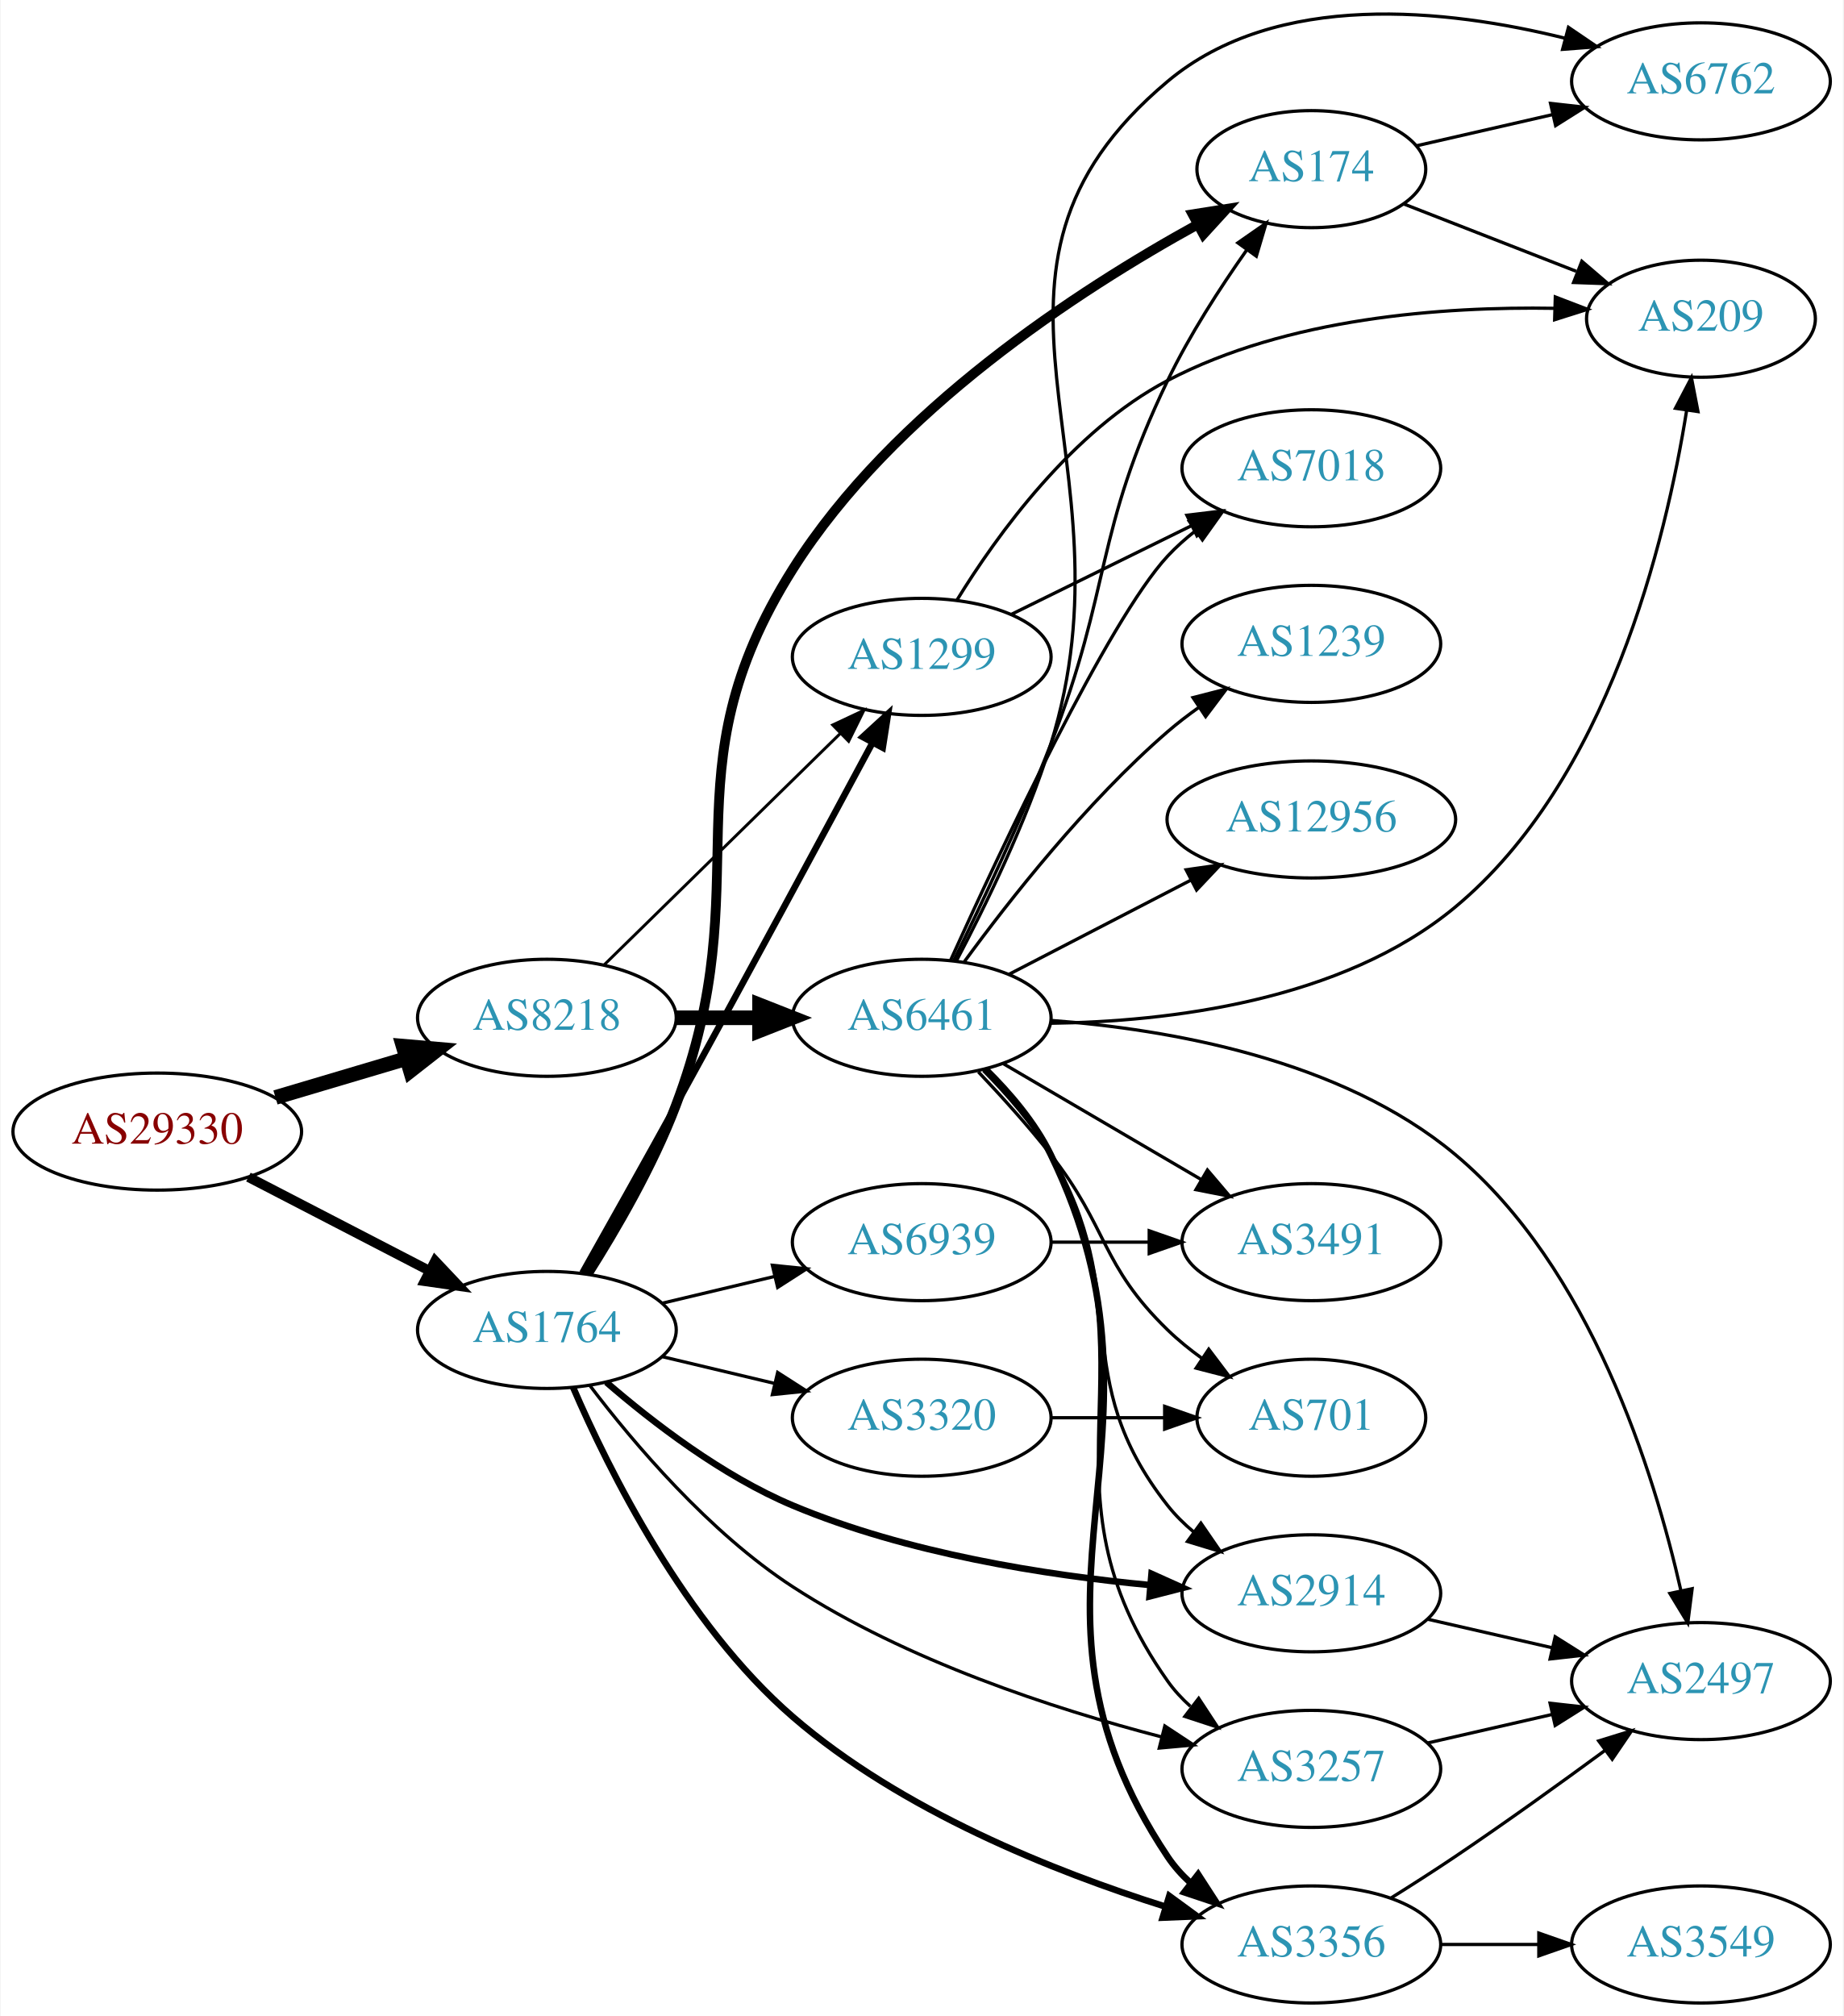
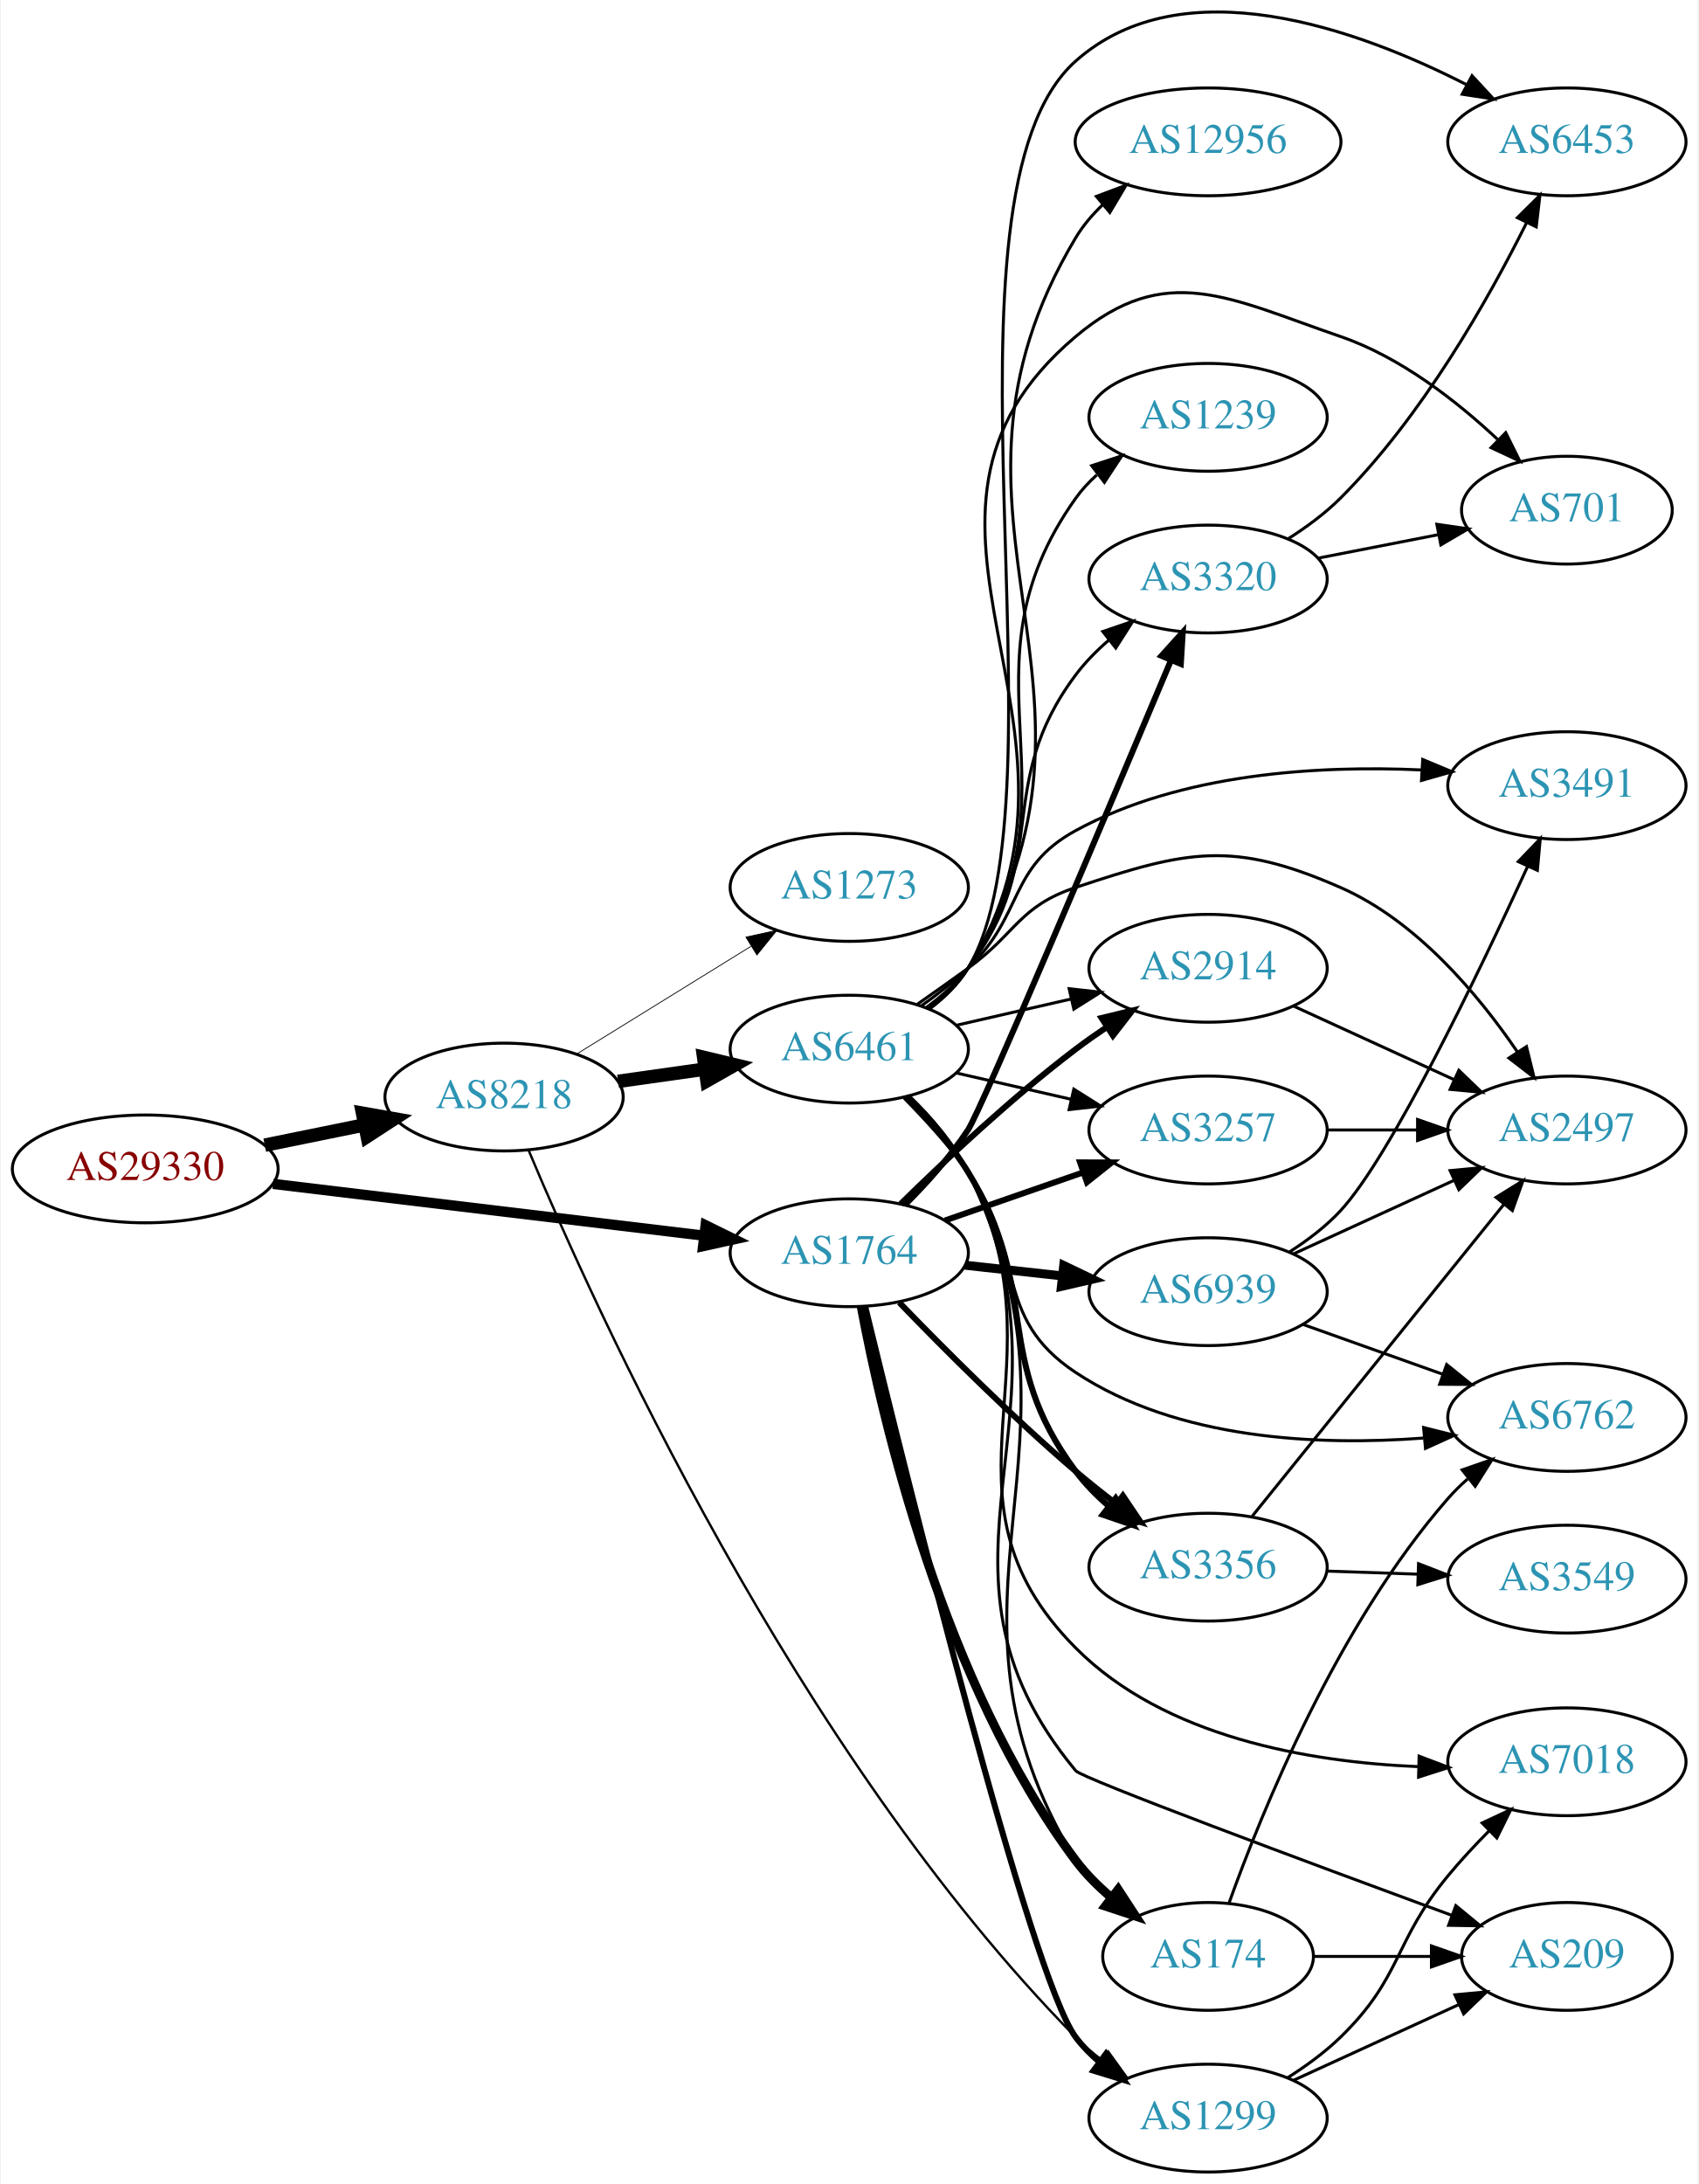
- <svg xmlns="http://www.w3.org/2000/svg" xmlns:xlink="http://www.w3.org/1999/xlink" width="567pt" height="620pt" viewBox="0.00 0.00 566.66 620.02">
-   <g id="graph0" class="graph" transform="scale(1 1) rotate(0) translate(4 616.021)">
-     <polygon fill="white" stroke="none" points="-4,4 -4,-616.021 562.663,-616.021 562.663,4 -4,4" />
+ <svg xmlns="http://www.w3.org/2000/svg" xmlns:xlink="http://www.w3.org/1999/xlink" width="567pt" height="729pt" viewBox="0.00 0.00 566.66 729.38">
+   <g id="graph0" class="graph" transform="scale(1 1) rotate(0) translate(4 725.375)">
+     <polygon fill="white" stroke="none" points="-4,4 -4,-725.375 562.663,-725.375 562.663,4 -4,4" />
    <g id="node1" class="node">
      <g id="a_node1">
        <a xlink:href="/asn/29330" xlink:title="AS29330 ~ NEXTLAYER-IN-A-BOX [AT]">
-           <ellipse fill="#ffffff" stroke="black" cx="44.196" cy="-268" rx="44.393" ry="18" />
-           <text text-anchor="middle" x="44.196" y="-264.3" font-family="Times,serif" font-size="14.00" fill="#880000">AS29330</text>
+           <ellipse fill="#ffffff" stroke="black" cx="44.196" cy="-335" rx="44.393" ry="18" />
+           <text text-anchor="middle" x="44.196" y="-331.3" font-family="Times,serif" font-size="14.00" fill="#880000">AS29330</text>
        </a>
      </g>
    </g>
    <g id="node2" class="node">
      <g id="a_node2">
        <a xlink:href="/asn/8218" xlink:title="AS8218 ~ legacy Neotelecoms [FR]">
-           <ellipse fill="#ffffff" stroke="black" cx="164.039" cy="-303" rx="39.794" ry="18" />
-           <text text-anchor="middle" x="164.039" y="-299.3" font-family="Times,serif" font-size="14.00" fill="#2c94b3">AS8218</text>
+           <ellipse fill="#ffffff" stroke="black" cx="164.039" cy="-359" rx="39.794" ry="18" />
+           <text text-anchor="middle" x="164.039" y="-355.3" font-family="Times,serif" font-size="14.00" fill="#2c94b3">AS8218</text>
        </a>
      </g>
    </g>
    <g id="edge1" class="edge">
-       <path fill="none" stroke="black" stroke-width="4.5" d="M80.553,-278.501C93.195,-282.256 107.569,-286.525 120.737,-290.436" />
-       <polygon fill="black" stroke="black" stroke-width="4.5" points="119.816,-294.27 130.523,-293.343 122.058,-286.721 119.816,-294.27" />
+       <path fill="none" stroke="black" stroke-width="4.5" d="M84.109,-342.925C94.785,-345.099 106.456,-347.476 117.47,-349.719" />
+       <polygon fill="black" stroke="black" stroke-width="4.5" points="116.768,-353.595 127.352,-351.732 118.339,-345.878 116.768,-353.595" />
    </g>
    <g id="node3" class="node">
      <g id="a_node3">
        <a xlink:href="/asn/1764" xlink:title="AS1764 ~ NEXTLAYER-AS [AT]">
-           <ellipse fill="#ffffff" stroke="black" cx="164.039" cy="-207" rx="39.794" ry="18" />
-           <text text-anchor="middle" x="164.039" y="-203.3" font-family="Times,serif" font-size="14.00" fill="#2c94b3">AS1764</text>
+           <ellipse fill="#ffffff" stroke="black" cx="279.332" cy="-307" rx="39.794" ry="18" />
+           <text text-anchor="middle" x="279.332" y="-303.3" font-family="Times,serif" font-size="14.00" fill="#2c94b3">AS1764</text>
        </a>
      </g>
    </g>
    <g id="edge2" class="edge">
-       <path fill="none" stroke="black" stroke-width="3" d="M72.231,-254.005C88.781,-245.439 110.133,-234.386 127.974,-225.151" />
-       <polygon fill="black" stroke="black" stroke-width="3" points="129.667,-228.215 136.939,-220.51 126.45,-221.999 129.667,-228.215" />
+       <path fill="none" stroke="black" stroke-width="3.429" d="M86.876,-329.994C127.289,-325.141 188.527,-317.786 230.812,-312.707" />
+       <polygon fill="black" stroke="black" stroke-width="3.429" points="231.351,-316.168 240.862,-311.5 230.516,-309.218 231.351,-316.168" />
    </g>
    <g id="node4" class="node">
      <g id="a_node4">
        <a xlink:href="/asn/6461" xlink:title="AS6461 ~ Zayo Bandwidth [US]">
-           <ellipse fill="#ffffff" stroke="black" cx="279.332" cy="-303" rx="39.794" ry="18" />
-           <text text-anchor="middle" x="279.332" y="-299.3" font-family="Times,serif" font-size="14.00" fill="#2c94b3">AS6461</text>
+           <ellipse fill="#ffffff" stroke="black" cx="279.332" cy="-375" rx="39.794" ry="18" />
+           <text text-anchor="middle" x="279.332" y="-371.3" font-family="Times,serif" font-size="14.00" fill="#2c94b3">AS6461</text>
        </a>
      </g>
    </g>
    <g id="edge3" class="edge">
-       <path fill="none" stroke="black" stroke-width="4.5" d="M203.711,-303C211.914,-303 220.678,-303 229.21,-303" />
-       <polygon fill="black" stroke="black" stroke-width="4.5" points="229.449,-306.938 239.449,-303 229.449,-299.063 229.449,-306.938" />
+       <path fill="none" stroke="black" stroke-width="4.5" d="M202.135,-364.239C211.427,-365.551 221.518,-366.976 231.225,-368.347" />
+       <polygon fill="black" stroke="black" stroke-width="4.5" points="230.7,-372.25 241.152,-369.749 231.801,-364.452 230.7,-372.25" />
    </g>
    <g id="node5" class="node">
      <g id="a_node5">
        <a xlink:href="/asn/1299" xlink:title="AS1299 ~ Telia Carrier [EU]">
-           <ellipse fill="#ffffff" stroke="black" cx="279.332" cy="-414" rx="39.794" ry="18" />
-           <text text-anchor="middle" x="279.332" y="-410.3" font-family="Times,serif" font-size="14.00" fill="#2c94b3">AS1299</text>
+           <ellipse fill="#ffffff" stroke="black" cx="399.174" cy="-18" rx="39.794" ry="18" />
+           <text text-anchor="middle" x="399.174" y="-14.3" font-family="Times,serif" font-size="14.00" fill="#2c94b3">AS1299</text>
        </a>
      </g>
    </g>
    <g id="edge4" class="edge">
-       <path fill="none" stroke="black" stroke-width="0.9" d="M181.755,-319.378C200.916,-338.151 232.478,-369.075 254.279,-390.434" />
-       <polygon fill="black" stroke="black" stroke-width="0.9" points="251.954,-393.056 261.546,-397.554 256.853,-388.056 251.954,-393.056" />
-     </g>
-     <g id="edge21" class="edge">
-       <path fill="none" stroke="black" stroke-width="2" d="M174.958,-224.544C182.808,-238.466 194.018,-258.439 203.685,-276 224.953,-314.636 249.178,-359.601 264.112,-387.435" />
-       <polygon fill="black" stroke="black" stroke-width="2" points="261.177,-389.368 268.987,-396.528 267.346,-386.061 261.177,-389.368" />
+       <path fill="none" stroke="black" stroke-width="0.794" d="M172.289,-341.094C193.738,-289.826 261.289,-140.069 354.978,-45 357.616,-42.323 360.569,-39.791 363.659,-37.429" />
+       <polygon fill="black" stroke="black" stroke-width="0.794" points="365.833,-40.18 372.038,-31.592 361.832,-34.436 365.833,-40.18" />
    </g>
    <g id="node6" class="node">
      <g id="a_node6">
-         <a xlink:href="/asn/174" xlink:title="AS174 ~ Cogent Communications [US]">
-           <ellipse fill="#ffffff" stroke="black" cx="399.174" cy="-564" rx="35.194" ry="18" />
-           <text text-anchor="middle" x="399.174" y="-560.3" font-family="Times,serif" font-size="14.00" fill="#2c94b3">AS174</text>
-         </a>
-       </g>
-     </g>
-     <g id="edge20" class="edge">
-       <path fill="none" stroke="black" stroke-width="3" d="M176.551,-224.169C185.161,-237.722 196.622,-257.386 203.685,-276 230.315,-346.176 199.636,-377.519 239.685,-441 270.437,-489.745 327.654,-526.866 364.273,-547.023" />
-       <polygon fill="black" stroke="black" stroke-width="3" points="362.646,-550.122 373.111,-551.779 365.964,-543.958 362.646,-550.122" />
-     </g>
-     <g id="node7" class="node">
-       <g id="a_node7">
-         <a xlink:href="/asn/2914" xlink:title="AS2914 ~ NTT America, Inc. [US]">
-           <ellipse fill="#ffffff" stroke="black" cx="399.174" cy="-126" rx="39.794" ry="18" />
-           <text text-anchor="middle" x="399.174" y="-122.3" font-family="Times,serif" font-size="14.00" fill="#2c94b3">AS2914</text>
-         </a>
-       </g>
-     </g>
-     <g id="edge19" class="edge">
-       <path fill="none" stroke="black" stroke-width="2" d="M182.322,-190.918C196.611,-178.556 218.006,-162.102 239.685,-153 274.751,-138.278 317.387,-131.578 349.601,-128.532" />
-       <polygon fill="black" stroke="black" stroke-width="2" points="350.008,-132.01 359.671,-127.666 349.408,-125.036 350.008,-132.01" />
+         <a xlink:href="/asn/1273" xlink:title="AS1273 ~ Vodafone Group PLC [EU]">
+           <ellipse fill="#ffffff" stroke="black" cx="279.332" cy="-429" rx="39.794" ry="18" />
+           <text text-anchor="middle" x="279.332" y="-425.3" font-family="Times,serif" font-size="14.00" fill="#2c94b3">AS1273</text>
+         </a>
+       </g>
+     </g>
+     <g id="edge5" class="edge">
+       <path fill="none" stroke="black" stroke-width="0.265" d="M188.239,-373.334C205.04,-383.715 227.957,-397.875 246.473,-409.315" />
+       <polygon fill="black" stroke="black" stroke-width="0.265" points="244.816,-412.406 255.163,-414.685 248.495,-406.451 244.816,-412.406" />
+     </g>
+     <g id="edge26" class="edge">
+       <path fill="none" stroke="black" stroke-width="2" d="M284.661,-289.011C298.217,-233.138 339.84,-65.128 354.978,-45 357.237,-41.996 359.937,-39.246 362.868,-36.747" />
+       <polygon fill="black" stroke="black" stroke-width="2" points="365.063,-39.477 371.027,-30.72 360.904,-33.847 365.063,-39.477" />
    </g>
    <g id="node8" class="node">
      <g id="a_node8">
        <a xlink:href="/asn/3356" xlink:title="AS3356 ~ Level 3 Parent, LLC [US]">
-           <ellipse fill="#ffffff" stroke="black" cx="399.174" cy="-18" rx="39.794" ry="18" />
-           <text text-anchor="middle" x="399.174" y="-14.3" font-family="Times,serif" font-size="14.00" fill="#2c94b3">AS3356</text>
+           <ellipse fill="#ffffff" stroke="black" cx="399.174" cy="-202" rx="39.794" ry="18" />
+           <text text-anchor="middle" x="399.174" y="-198.3" font-family="Times,serif" font-size="14.00" fill="#2c94b3">AS3356</text>
+         </a>
+       </g>
+     </g>
+     <g id="edge27" class="edge">
+       <path fill="none" stroke="black" stroke-width="2" d="M296.036,-290.389C310.742,-275.143 333.597,-252.227 354.978,-234 359.24,-230.367 363.876,-226.68 368.478,-223.162" />
+       <polygon fill="black" stroke="black" stroke-width="2" points="370.722,-225.855 376.636,-217.064 366.531,-220.248 370.722,-225.855" />
+     </g>
+     <g id="node10" class="node">
+       <g id="a_node10">
+         <a xlink:href="/asn/3257" xlink:title="AS3257 ~ GTT [DE]">
+           <ellipse fill="#ffffff" stroke="black" cx="399.174" cy="-348" rx="39.794" ry="18" />
+           <text text-anchor="middle" x="399.174" y="-344.3" font-family="Times,serif" font-size="14.00" fill="#2c94b3">AS3257</text>
+         </a>
+       </g>
+     </g>
+     <g id="edge25" class="edge">
+       <path fill="none" stroke="black" stroke-width="2" d="M311.293,-317.772C325.39,-322.677 342.266,-328.548 357.38,-333.807" />
+       <polygon fill="black" stroke="black" stroke-width="2" points="356.415,-337.177 367.01,-337.157 358.715,-330.566 356.415,-337.177" />
+     </g>
+     <g id="node13" class="node">
+       <g id="a_node13">
+         <a xlink:href="/asn/2914" xlink:title="AS2914 ~ NTT America, Inc. [US]">
+           <ellipse fill="#ffffff" stroke="black" cx="399.174" cy="-402" rx="39.794" ry="18" />
+           <text text-anchor="middle" x="399.174" y="-398.3" font-family="Times,serif" font-size="14.00" fill="#2c94b3">AS2914</text>
+         </a>
+       </g>
+     </g>
+     <g id="edge28" class="edge">
+       <path fill="none" stroke="black" stroke-width="2" d="M296.48,-323.296C311.116,-337.671 333.605,-358.795 354.978,-375 358.308,-377.525 361.88,-380.037 365.492,-382.456" />
+       <polygon fill="black" stroke="black" stroke-width="2" points="363.597,-385.399 373.895,-387.892 367.399,-379.522 363.597,-385.399" />
+     </g>
+     <g id="node14" class="node">
+       <g id="a_node14">
+         <a xlink:href="/asn/174" xlink:title="AS174 ~ Cogent Communications [US]">
+           <ellipse fill="#ffffff" stroke="black" cx="399.174" cy="-72" rx="35.194" ry="18" />
+           <text text-anchor="middle" x="399.174" y="-68.3" font-family="Times,serif" font-size="14.00" fill="#2c94b3">AS174</text>
+         </a>
+       </g>
+     </g>
+     <g id="edge22" class="edge">
+       <path fill="none" stroke="black" stroke-width="3" d="M283.333,-289.058C290.335,-251.505 310.636,-163.211 354.978,-104 358.335,-99.518 362.491,-95.379 366.887,-91.668" />
+       <polygon fill="black" stroke="black" stroke-width="3" points="369.15,-94.344 374.939,-85.471 364.88,-88.797 369.15,-94.344" />
+     </g>
+     <g id="node18" class="node">
+       <g id="a_node18">
+         <a xlink:href="/asn/3320" xlink:title="AS3320 ~ DTAG [DE]">
+           <ellipse fill="#ffffff" stroke="black" cx="399.174" cy="-532" rx="39.794" ry="18" />
+           <text text-anchor="middle" x="399.174" y="-528.3" font-family="Times,serif" font-size="14.00" fill="#2c94b3">AS3320</text>
+         </a>
+       </g>
+     </g>
+     <g id="edge24" class="edge">
+       <path fill="none" stroke="black" stroke-width="2" d="M297.94,-323.02C305.105,-330.172 313.071,-339.006 318.978,-348 323.566,-354.986 365.929,-455.254 386.742,-504.755" />
+       <polygon fill="black" stroke="black" stroke-width="2" points="383.617,-506.353 390.717,-514.216 390.07,-503.641 383.617,-506.353" />
+     </g>
+     <g id="node22" class="node">
+       <g id="a_node22">
+         <a xlink:href="/asn/6939" xlink:title="AS6939 ~ Hurricane Electric LLC [US]">
+           <ellipse fill="#ffffff" stroke="black" cx="399.174" cy="-294" rx="39.794" ry="18" />
+           <text text-anchor="middle" x="399.174" y="-290.3" font-family="Times,serif" font-size="14.00" fill="#2c94b3">AS6939</text>
        </a>
      </g>
    </g>
    <g id="edge23" class="edge">
-       <path fill="none" stroke="black" stroke-width="2" d="M172.092,-189.357C183.07,-163.885 206.487,-116.722 239.685,-88 273.019,-59.161 320.12,-40.402 354.306,-29.632" />
-       <polygon fill="black" stroke="black" stroke-width="2" points="355.479,-32.934 364.027,-26.674 353.441,-26.237 355.479,-32.934" />
-     </g>
-     <g id="node16" class="node">
-       <g id="a_node16">
-         <a xlink:href="/asn/3257" xlink:title="AS3257 ~ GTT [DE]">
-           <ellipse fill="#ffffff" stroke="black" cx="399.174" cy="-72" rx="39.794" ry="18" />
-           <text text-anchor="middle" x="399.174" y="-68.3" font-family="Times,serif" font-size="14.00" fill="#2c94b3">AS3257</text>
-         </a>
-       </g>
-     </g>
-     <g id="edge22" class="edge">
-       <path fill="none" stroke="black" d="M177.227,-189.937C190.69,-172.212 213.902,-144.77 239.685,-128 274.602,-105.288 319.852,-90.494 353.058,-81.849" />
-       <polygon fill="black" stroke="black" points="354.107,-85.194 362.952,-79.361 352.4,-78.405 354.107,-85.194" />
-     </g>
-     <g id="node19" class="node">
-       <g id="a_node19">
-         <a xlink:href="/asn/6939" xlink:title="AS6939 ~ Hurricane Electric LLC [US]">
-           <ellipse fill="#ffffff" stroke="black" cx="279.332" cy="-234" rx="39.794" ry="18" />
-           <text text-anchor="middle" x="279.332" y="-230.3" font-family="Times,serif" font-size="14.00" fill="#2c94b3">AS6939</text>
-         </a>
-       </g>
-     </g>
-     <g id="edge24" class="edge">
-       <path fill="none" stroke="black" d="M199.646,-215.248C210.517,-217.838 222.671,-220.735 234.114,-223.462" />
-       <polygon fill="black" stroke="black" points="233.397,-226.889 243.936,-225.803 235.02,-220.08 233.397,-226.889" />
-     </g>
-     <g id="node20" class="node">
-       <g id="a_node20">
-         <a xlink:href="/asn/3320" xlink:title="AS3320 ~ DTAG [DE]">
-           <ellipse fill="#ffffff" stroke="black" cx="279.332" cy="-180" rx="39.794" ry="18" />
-           <text text-anchor="middle" x="279.332" y="-176.3" font-family="Times,serif" font-size="14.00" fill="#2c94b3">AS3320</text>
-         </a>
-       </g>
-     </g>
-     <g id="edge25" class="edge">
-       <path fill="none" stroke="black" d="M199.646,-198.752C210.517,-196.162 222.671,-193.265 234.114,-190.538" />
-       <polygon fill="black" stroke="black" points="235.02,-193.92 243.936,-188.197 233.397,-187.111 235.02,-193.92" />
-     </g>
-     <g id="edge5" class="edge">
-       <path fill="none" stroke="black" d="M289.258,-320.755C297.532,-337.575 309.897,-363.662 318.978,-387 337.939,-435.727 332.293,-451.891 354.978,-499 361.677,-512.911 370.971,-527.317 379.222,-539.02" />
-       <polygon fill="black" stroke="black" points="376.576,-541.334 385.269,-547.391 382.25,-537.235 376.576,-541.334" />
+       <path fill="none" stroke="black" stroke-width="3" d="M317.942,-302.851C328.253,-301.713 339.57,-300.465 350.37,-299.274" />
+       <polygon fill="black" stroke="black" stroke-width="3" points="350.961,-302.73 360.517,-298.154 350.194,-295.772 350.961,-302.73" />
+     </g>
+     <g id="node7" class="node">
+       <g id="a_node7">
+         <a xlink:href="/asn/209" xlink:title="AS209 ~ CenturyLink Communications, LLC [US]">
+           <ellipse fill="#ffffff" stroke="black" cx="519.017" cy="-72" rx="35.194" ry="18" />
+           <text text-anchor="middle" x="519.017" y="-68.3" font-family="Times,serif" font-size="14.00" fill="#2c94b3">AS209</text>
+         </a>
+       </g>
    </g>
    <g id="edge6" class="edge">
-       <path fill="none" stroke="black" d="M298.302,-286.761C305.528,-279.464 313.442,-270.389 318.978,-261 344.678,-217.417 323.679,-192.754 354.978,-153 357.303,-150.047 360.047,-147.33 363.006,-144.853" />
-       <polygon fill="black" stroke="black" points="365.199,-147.585 371.203,-138.855 361.065,-141.936 365.199,-147.585" />
+       <path fill="none" stroke="black" d="M299.378,-359.193C306.601,-352.204 314.222,-343.433 318.978,-334 359.638,-253.352 297.296,-203.499 354.978,-134 357.1,-131.444 432.95,-103.249 480.433,-85.773" />
+       <polygon fill="black" stroke="black" points="481.921,-88.956 490.099,-82.22 479.505,-82.386 481.921,-88.956" />
    </g>
    <g id="edge7" class="edge">
-       <path fill="none" stroke="black" stroke-width="2" d="M299.035,-287.155C306.385,-279.925 314.193,-270.793 318.978,-261 361.704,-173.556 300.94,-125.944 354.978,-45 356.893,-42.131 359.227,-39.51 361.808,-37.128" />
-       <polygon fill="black" stroke="black" stroke-width="2" points="364.359,-39.579 370.12,-30.687 360.071,-34.046 364.359,-39.579" />
+       <path fill="none" stroke="black" stroke-width="2" d="M298.21,-359.151C305.42,-352.028 313.348,-343.169 318.978,-334 343.697,-293.747 326.792,-271.906 354.978,-234 358.1,-229.801 361.926,-225.907 365.999,-222.385" />
+       <polygon fill="black" stroke="black" stroke-width="2" points="368.311,-225.019 374.013,-216.089 363.987,-219.514 368.311,-225.019" />
    </g>
    <g id="node9" class="node">
      <g id="a_node9">
-         <a xlink:href="/asn/6762" xlink:title="AS6762 ~ TELECOM ITALIA SPARKLE S.p.A. [IT]">
-           <ellipse fill="#ffffff" stroke="black" cx="519.017" cy="-591" rx="39.794" ry="18" />
-           <text text-anchor="middle" x="519.017" y="-587.3" font-family="Times,serif" font-size="14.00" fill="#2c94b3">AS6762</text>
+         <a xlink:href="/asn/3491" xlink:title="AS3491 ~ PCCW Global, Inc. [US]">
+           <ellipse fill="#ffffff" stroke="black" cx="519.017" cy="-463" rx="39.794" ry="18" />
+           <text text-anchor="middle" x="519.017" y="-459.3" font-family="Times,serif" font-size="14.00" fill="#2c94b3">AS3491</text>
        </a>
      </g>
    </g>
    <g id="edge8" class="edge">
-       <path fill="none" stroke="black" d="M289.996,-320.497C298.791,-337.134 311.507,-363.098 318.978,-387 346.444,-474.875 284.446,-531.825 354.978,-591 388.475,-619.104 440.912,-613.29 477.234,-604.26" />
-       <polygon fill="black" stroke="black" points="478.26,-607.609 487.023,-601.653 476.459,-600.844 478.26,-607.609" />
-     </g>
-     <g id="node10" class="node">
-       <g id="a_node10">
-         <a xlink:href="/asn/1239" xlink:title="AS1239 ~ Sprint [US]">
-           <ellipse fill="#ffffff" stroke="black" cx="399.174" cy="-418" rx="39.794" ry="18" />
-           <text text-anchor="middle" x="399.174" y="-414.3" font-family="Times,serif" font-size="14.00" fill="#2c94b3">AS1239</text>
-         </a>
-       </g>
+       <path fill="none" stroke="black" d="M303.274,-389.353C308.668,-393.172 314.224,-397.497 318.978,-402 337.826,-419.853 332.186,-435.571 354.978,-448 390.259,-467.239 436.295,-469.804 470.448,-468.243" />
+       <polygon fill="black" stroke="black" points="470.864,-471.724 480.64,-467.64 470.451,-464.737 470.864,-471.724" />
    </g>
    <g id="edge9" class="edge">
-       <path fill="none" stroke="black" d="M292.444,-320.257C306.192,-339.071 329.974,-369.378 354.978,-391 357.978,-393.594 361.252,-396.108 364.613,-398.49" />
-       <polygon fill="black" stroke="black" points="362.776,-401.472 373.037,-404.11 366.661,-395.649 362.776,-401.472" />
+       <path fill="none" stroke="black" d="M315.051,-367.045C327.051,-364.296 340.672,-361.175 353.364,-358.267" />
+       <polygon fill="black" stroke="black" points="354.33,-361.636 363.296,-355.991 352.767,-354.813 354.33,-361.636" />
    </g>
    <g id="node11" class="node">
      <g id="a_node11">
        <a xlink:href="/asn/7018" xlink:title="AS7018 ~ AT&amp;T Services, Inc. [US]">
-           <ellipse fill="#ffffff" stroke="black" cx="399.174" cy="-472" rx="39.794" ry="18" />
-           <text text-anchor="middle" x="399.174" y="-468.3" font-family="Times,serif" font-size="14.00" fill="#2c94b3">AS7018</text>
+           <ellipse fill="#ffffff" stroke="black" cx="519.017" cy="-137" rx="39.794" ry="18" />
+           <text text-anchor="middle" x="519.017" y="-133.3" font-family="Times,serif" font-size="14.00" fill="#2c94b3">AS7018</text>
        </a>
      </g>
    </g>
    <g id="edge10" class="edge">
-       <path fill="none" stroke="black" d="M288.229,-320.727C303.381,-354.228 336.649,-425.248 354.978,-445 357.535,-447.755 360.433,-450.34 363.489,-452.734" />
-       <polygon fill="black" stroke="black" points="361.633,-455.708 371.821,-458.616 365.67,-449.989 361.633,-455.708" />
+       <path fill="none" stroke="black" d="M299.169,-359.084C306.359,-352.079 314.013,-343.325 318.978,-334 353.03,-270.045 303.907,-226.395 354.978,-175 384.625,-145.165 432.853,-136.918 469.181,-135.386" />
+       <polygon fill="black" stroke="black" points="469.657,-138.875 479.562,-135.114 469.474,-131.877 469.657,-138.875" />
    </g>
    <g id="node12" class="node">
      <g id="a_node12">
-         <a xlink:href="/asn/701" xlink:title="AS701 ~ UUNET [US]">
-           <ellipse fill="#ffffff" stroke="black" cx="399.174" cy="-180" rx="35.194" ry="18" />
-           <text text-anchor="middle" x="399.174" y="-176.3" font-family="Times,serif" font-size="14.00" fill="#2c94b3">AS701</text>
+         <a xlink:href="/asn/6762" xlink:title="AS6762 ~ TELECOM ITALIA SPARKLE S.p.A. [IT]">
+           <ellipse fill="#ffffff" stroke="black" cx="519.017" cy="-252" rx="39.794" ry="18" />
+           <text text-anchor="middle" x="519.017" y="-248.3" font-family="Times,serif" font-size="14.00" fill="#2c94b3">AS6762</text>
        </a>
      </g>
    </g>
    <g id="edge11" class="edge">
-       <path fill="none" stroke="black" d="M296.751,-286.367C303.868,-278.857 312.122,-269.727 318.978,-261 336.798,-238.318 334.285,-227.094 354.978,-207 358.206,-203.866 361.857,-200.911 365.635,-198.188" />
-       <polygon fill="black" stroke="black" points="367.614,-201.075 373.995,-192.617 363.732,-195.25 367.614,-201.075" />
-     </g>
-     <g id="node13" class="node">
-       <g id="a_node13">
-         <a xlink:href="/asn/2497" xlink:title="AS2497 ~ Internet Initiative Japan Inc. [JP]">
-           <ellipse fill="#ffffff" stroke="black" cx="519.017" cy="-99" rx="39.794" ry="18" />
-           <text text-anchor="middle" x="519.017" y="-95.3" font-family="Times,serif" font-size="14.00" fill="#2c94b3">AS2497</text>
-         </a>
-       </g>
+       <path fill="none" stroke="black" d="M297.566,-358.722C304.667,-351.527 312.687,-342.729 318.978,-334 338.742,-306.575 326.79,-285.659 354.978,-267 389.024,-244.463 436.193,-242.494 471.04,-245.108" />
+       <polygon fill="black" stroke="black" points="471.156,-248.632 481.431,-246.048 471.787,-241.661 471.156,-248.632" />
    </g>
    <g id="edge12" class="edge">
-       <path fill="none" stroke="black" d="M319.16,-302.183C355.141,-299.483 408.253,-290.314 443.37,-261 485.022,-226.232 504.625,-163.174 512.85,-126.834" />
-       <polygon fill="black" stroke="black" points="516.305,-127.416 514.964,-116.906 509.458,-125.958 516.305,-127.416" />
-     </g>
-     <g id="node14" class="node">
-       <g id="a_node14">
-         <a xlink:href="/asn/12956" xlink:title="AS12956 ~ TELXIUS [ES]">
-           <ellipse fill="#ffffff" stroke="black" cx="399.174" cy="-364" rx="44.393" ry="18" />
-           <text text-anchor="middle" x="399.174" y="-360.3" font-family="Times,serif" font-size="14.00" fill="#2c94b3">AS12956</text>
-         </a>
-       </g>
+       <path fill="none" stroke="black" d="M315.051,-382.955C327.051,-385.704 340.672,-388.825 353.364,-391.733" />
+       <polygon fill="black" stroke="black" points="352.767,-395.187 363.296,-394.009 354.33,-388.364 352.767,-395.187" />
    </g>
    <g id="edge13" class="edge">
-       <path fill="none" stroke="black" d="M306.193,-316.387C322.578,-324.868 344.007,-335.961 362.058,-345.305" />
-       <polygon fill="black" stroke="black" points="360.656,-348.52 371.146,-350.009 363.874,-342.304 360.656,-348.52" />
+       <path fill="none" stroke="black" d="M299.486,-359.247C306.726,-352.266 314.33,-343.487 318.978,-334 364.5,-241.085 301.407,-192.518 354.978,-104 357.877,-99.209 361.791,-94.906 366.083,-91.126" />
+       <polygon fill="black" stroke="black" points="368.345,-93.8 374.082,-84.892 364.043,-88.278 368.345,-93.8" />
    </g>
    <g id="node15" class="node">
      <g id="a_node15">
-         <a xlink:href="/asn/3491" xlink:title="AS3491 ~ PCCW Global, Inc. [US]">
-           <ellipse fill="#ffffff" stroke="black" cx="399.174" cy="-234" rx="39.794" ry="18" />
-           <text text-anchor="middle" x="399.174" y="-230.3" font-family="Times,serif" font-size="14.00" fill="#2c94b3">AS3491</text>
+         <a xlink:href="/asn/2497" xlink:title="AS2497 ~ Internet Initiative Japan Inc. [JP]">
+           <ellipse fill="#ffffff" stroke="black" cx="519.017" cy="-348" rx="39.794" ry="18" />
+           <text text-anchor="middle" x="519.017" y="-344.3" font-family="Times,serif" font-size="14.00" fill="#2c94b3">AS2497</text>
        </a>
      </g>
    </g>
    <g id="edge14" class="edge">
-       <path fill="none" stroke="black" d="M304.463,-288.87C322.019,-278.591 345.993,-264.553 365.298,-253.25" />
-       <polygon fill="black" stroke="black" points="367.214,-256.184 374.075,-248.111 363.677,-250.143 367.214,-256.184" />
+       <path fill="none" stroke="black" d="M302.089,-390.009C307.623,-393.879 313.542,-398.064 318.978,-402 335.178,-413.729 336.004,-422.675 354.978,-429 392.247,-441.423 407.389,-444.771 443.37,-429 468.772,-417.866 489.35,-393.35 502.417,-374.188" />
+       <polygon fill="black" stroke="black" points="505.514,-375.848 508.05,-365.562 499.652,-372.021 505.514,-375.848" />
+     </g>
+     <g id="node16" class="node">
+       <g id="a_node16">
+         <a xlink:href="/asn/12956" xlink:title="AS12956 ~ TELXIUS [ES]">
+           <ellipse fill="#ffffff" stroke="black" cx="399.174" cy="-678" rx="44.393" ry="18" />
+           <text text-anchor="middle" x="399.174" y="-674.3" font-family="Times,serif" font-size="14.00" fill="#2c94b3">AS12956</text>
+         </a>
+       </g>
    </g>
    <g id="edge15" class="edge">
-       <path fill="none" stroke="black" d="M298.781,-287.027C306.088,-279.775 313.933,-270.662 318.978,-261 353.119,-195.621 312.399,-159.225 354.978,-99 356.969,-96.184 359.356,-93.599 361.972,-91.24" />
-       <polygon fill="black" stroke="black" points="364.525,-93.694 370.34,-84.838 360.271,-88.135 364.525,-93.694" />
+       <path fill="none" stroke="black" d="M305.931,-388.427C310.972,-392.18 315.707,-396.709 318.978,-402 376.623,-495.238 298.634,-551.971 354.978,-646 357.363,-649.98 360.451,-653.622 363.879,-656.905" />
+       <polygon fill="black" stroke="black" points="361.868,-659.787 371.785,-663.516 366.359,-654.416 361.868,-659.787" />
    </g>
    <g id="node17" class="node">
      <g id="a_node17">
-         <a xlink:href="/asn/209" xlink:title="AS209 ~ CenturyLink Communications, LLC [US]">
-           <ellipse fill="#ffffff" stroke="black" cx="519.017" cy="-518" rx="35.194" ry="18" />
-           <text text-anchor="middle" x="519.017" y="-514.3" font-family="Times,serif" font-size="14.00" fill="#2c94b3">AS209</text>
+         <a xlink:href="/asn/6453" xlink:title="AS6453 ~ TATA COMMUNICATIONS (AMERICA) INC [US]">
+           <ellipse fill="#ffffff" stroke="black" cx="519.017" cy="-678" rx="39.794" ry="18" />
+           <text text-anchor="middle" x="519.017" y="-674.3" font-family="Times,serif" font-size="14.00" fill="#2c94b3">AS6453</text>
        </a>
      </g>
    </g>
    <g id="edge16" class="edge">
-       <path fill="none" stroke="black" d="M318.947,-301.316C355.029,-301.792 408.435,-308.013 443.37,-337 490.436,-376.052 508.216,-449.617 514.627,-489.892" />
-       <polygon fill="black" stroke="black" points="511.173,-490.457 516.087,-499.843 518.099,-489.441 511.173,-490.457" />
-     </g>
-     <g id="edge28" class="edge">
-       <path fill="none" stroke="black" d="M306.778,-427.016C323.189,-435.094 344.489,-445.577 362.397,-454.391" />
-       <polygon fill="black" stroke="black" points="360.891,-457.551 371.409,-458.826 363.982,-451.27 360.891,-457.551" />
-     </g>
-     <g id="edge27" class="edge">
-       <path fill="none" stroke="black" d="M290.151,-431.436C302.469,-451.477 325.585,-483.582 354.978,-499 391.799,-518.314 439.609,-521.784 473.921,-521.197" />
-       <polygon fill="black" stroke="black" points="474.217,-524.69 484.109,-520.897 474.011,-517.693 474.217,-524.69" />
+       <path fill="none" stroke="black" d="M306.042,-388.359C311.077,-392.116 315.782,-396.664 318.978,-402 353.818,-460.172 304.282,-659.97 354.978,-705 390.718,-736.745 448.996,-715.732 485.337,-697.188" />
+       <polygon fill="black" stroke="black" points="487.328,-700.094 494.522,-692.315 484.048,-693.91 487.328,-700.094" />
+     </g>
+     <g id="edge17" class="edge">
+       <path fill="none" stroke="black" d="M305.151,-388.966C310.233,-392.691 315.181,-397.073 318.978,-402 347.3,-438.756 327.17,-462.855 354.978,-500 358.114,-504.189 361.948,-508.077 366.024,-511.597" />
+       <polygon fill="black" stroke="black" points="364.013,-514.468 374.04,-517.891 368.336,-508.962 364.013,-514.468" />
+     </g>
+     <g id="node19" class="node">
+       <g id="a_node19">
+         <a xlink:href="/asn/1239" xlink:title="AS1239 ~ Sprint [US]">
+           <ellipse fill="#ffffff" stroke="black" cx="399.174" cy="-586" rx="39.794" ry="18" />
+           <text text-anchor="middle" x="399.174" y="-582.3" font-family="Times,serif" font-size="14.00" fill="#2c94b3">AS1239</text>
+         </a>
+       </g>
+     </g>
+     <g id="edge18" class="edge">
+       <path fill="none" stroke="black" d="M305.625,-388.624C310.682,-392.367 315.501,-396.842 318.978,-402 358.997,-461.358 313.454,-500.685 354.978,-559 356.979,-561.81 359.372,-564.39 361.993,-566.745" />
+       <polygon fill="black" stroke="black" points="360.296,-569.854 370.368,-573.142 364.545,-564.291 360.296,-569.854" />
+     </g>
+     <g id="node20" class="node">
+       <g id="a_node20">
+         <a xlink:href="/asn/701" xlink:title="AS701 ~ UUNET [US]">
+           <ellipse fill="#ffffff" stroke="black" cx="519.017" cy="-555" rx="35.194" ry="18" />
+           <text text-anchor="middle" x="519.017" y="-551.3" font-family="Times,serif" font-size="14.00" fill="#2c94b3">AS701</text>
+         </a>
+       </g>
+     </g>
+     <g id="edge19" class="edge">
+       <path fill="none" stroke="black" d="M305.843,-388.482C310.889,-392.232 315.648,-396.746 318.978,-402 369.913,-482.349 282.272,-551.648 354.978,-613 385.002,-638.335 406.208,-625.74 443.37,-613 463.356,-606.148 482.117,-591.521 495.832,-578.67" />
+       <polygon fill="black" stroke="black" points="498.586,-580.873 503.295,-571.382 493.696,-575.865 498.586,-580.873" />
+     </g>
+     <g id="edge38" class="edge">
+       <path fill="none" stroke="black" d="M427.803,-30.661C444.219,-38.183 465.201,-47.798 482.798,-55.861" />
+       <polygon fill="black" stroke="black" points="481.626,-59.174 492.175,-60.158 484.542,-52.811 481.626,-59.174" />
+     </g>
+     <g id="edge39" class="edge">
+       <path fill="none" stroke="black" d="M425.703,-31.462C431.866,-35.362 438.168,-39.948 443.37,-45 464.064,-65.094 460.989,-76.771 479.37,-99 483.541,-104.044 488.299,-109.153 493.017,-113.919" />
+       <polygon fill="black" stroke="black" points="490.716,-116.565 500.307,-121.067 495.617,-111.567 490.716,-116.565" />
+     </g>
+     <g id="edge21" class="edge">
+       <path fill="none" stroke="black" d="M413.923,-219.034C434.678,-244.749 474.124,-293.619 498.048,-323.26" />
+       <polygon fill="black" stroke="black" points="495.351,-325.491 504.356,-331.075 500.798,-321.095 495.351,-325.491" />
+     </g>
+     <g id="node21" class="node">
+       <g id="a_node21">
+         <a xlink:href="/asn/3549" xlink:title="AS3549 ~ Level 3 Parent, LLC [US]">
+           <ellipse fill="#ffffff" stroke="black" cx="519.017" cy="-198" rx="39.794" ry="18" />
+           <text text-anchor="middle" x="519.017" y="-194.3" font-family="Times,serif" font-size="14.00" fill="#2c94b3">AS3549</text>
+         </a>
+       </g>
+     </g>
+     <g id="edge20" class="edge">
+       <path fill="none" stroke="black" d="M438.76,-200.69C448.527,-200.359 459.143,-199.998 469.337,-199.652" />
+       <polygon fill="black" stroke="black" points="469.468,-203.15 479.344,-199.313 469.231,-196.154 469.468,-203.15" />
+     </g>
+     <g id="edge36" class="edge">
+       <path fill="none" stroke="black" d="M439.087,-348C448.64,-348 458.99,-348 468.952,-348" />
+       <polygon fill="black" stroke="black" points="469.145,-351.5 479.145,-348 469.145,-344.5 469.145,-351.5" />
+     </g>
+     <g id="edge37" class="edge">
+       <path fill="none" stroke="black" d="M427.803,-389.339C443.76,-382.027 464.031,-372.739 481.313,-364.819" />
+       <polygon fill="black" stroke="black" points="482.928,-367.929 490.561,-360.581 480.012,-361.565 482.928,-367.929" />
    </g>
    <g id="edge30" class="edge">
-       <path fill="none" stroke="black" d="M431.444,-571.165C444.284,-574.106 459.388,-577.567 473.356,-580.767" />
-       <polygon fill="black" stroke="black" points="472.747,-584.219 483.276,-583.04 474.311,-577.395 472.747,-584.219" />
+       <path fill="none" stroke="black" d="M434.576,-72C446.798,-72 460.733,-72 473.668,-72" />
+       <polygon fill="black" stroke="black" points="473.776,-75.5 483.776,-72 473.776,-68.5 473.776,-75.5" />
+     </g>
+     <g id="edge29" class="edge">
+       <path fill="none" stroke="black" d="M406.127,-89.697C416.977,-120.014 442.321,-182.7 479.37,-225 481.342,-227.251 483.539,-229.41 485.856,-231.457" />
+       <polygon fill="black" stroke="black" points="484.039,-234.483 494.048,-237.958 488.39,-229 484.039,-234.483" />
+     </g>
+     <g id="edge34" class="edge">
+       <path fill="none" stroke="black" d="M425.801,-545.363C431.962,-549.265 438.238,-553.876 443.37,-559 470.611,-586.197 492.636,-625.093 505.523,-650.924" />
+       <polygon fill="black" stroke="black" points="502.482,-652.673 510.006,-660.132 508.776,-649.609 502.482,-652.673" />
+     </g>
+     <g id="edge35" class="edge">
+       <path fill="none" stroke="black" d="M435.851,-538.963C448.466,-541.425 462.773,-544.218 475.874,-546.775" />
+       <polygon fill="black" stroke="black" points="475.581,-550.284 486.066,-548.764 476.922,-543.413 475.581,-550.284" />
+     </g>
+     <g id="edge32" class="edge">
+       <path fill="none" stroke="black" d="M426.528,-307.384C432.535,-311.232 438.558,-315.814 443.37,-321 460.125,-339.054 489.36,-399.944 505.832,-435.861" />
+       <polygon fill="black" stroke="black" points="502.789,-437.623 510.119,-445.273 509.159,-434.722 502.789,-437.623" />
    </g>
    <g id="edge31" class="edge">
-       <path fill="none" stroke="black" d="M427.506,-553.331C443.307,-547.163 463.41,-539.316 480.656,-532.584" />
-       <polygon fill="black" stroke="black" points="482.382,-535.667 490.425,-528.77 479.837,-529.146 482.382,-535.667" />
-     </g>
-     <g id="edge26" class="edge">
-       <path fill="none" stroke="black" d="M434.893,-118.045C446.893,-115.296 460.514,-112.175 473.207,-109.267" />
-       <polygon fill="black" stroke="black" points="474.173,-112.636 483.138,-106.991 472.609,-105.813 474.173,-112.636" />
-     </g>
-     <g id="edge18" class="edge">
-       <path fill="none" stroke="black" d="M423.674,-32.288C430.116,-36.312 437.061,-40.753 443.37,-45 458.864,-55.429 475.753,-67.579 489.542,-77.71" />
-       <polygon fill="black" stroke="black" points="487.563,-80.599 497.686,-83.723 491.721,-74.968 487.563,-80.599" />
-     </g>
-     <g id="node18" class="node">
-       <g id="a_node18">
-         <a xlink:href="/asn/3549" xlink:title="AS3549 ~ Level 3 Parent, LLC [US]">
-           <ellipse fill="#ffffff" stroke="black" cx="519.017" cy="-18" rx="39.794" ry="18" />
-           <text text-anchor="middle" x="519.017" y="-14.3" font-family="Times,serif" font-size="14.00" fill="#2c94b3">AS3549</text>
-         </a>
-       </g>
-     </g>
-     <g id="edge17" class="edge">
-       <path fill="none" stroke="black" d="M439.087,-18C448.64,-18 458.99,-18 468.952,-18" />
-       <polygon fill="black" stroke="black" points="469.145,-21.5 479.145,-18 469.145,-14.5 469.145,-21.5" />
-     </g>
-     <g id="edge29" class="edge">
-       <path fill="none" stroke="black" d="M434.893,-79.955C446.893,-82.704 460.514,-85.825 473.207,-88.733" />
-       <polygon fill="black" stroke="black" points="472.609,-92.187 483.138,-91.009 474.173,-85.364 472.609,-92.187" />
-     </g>
-     <g id="edge32" class="edge">
-       <path fill="none" stroke="black" d="M319.244,-234C328.798,-234 339.147,-234 349.11,-234" />
-       <polygon fill="black" stroke="black" points="349.302,-237.5 359.302,-234 349.302,-230.5 349.302,-237.5" />
+       <path fill="none" stroke="black" d="M430.828,-283.075C445.038,-278.01 462.121,-271.922 477.386,-266.481" />
+       <polygon fill="black" stroke="black" points="478.862,-269.671 487.107,-263.017 476.512,-263.077 478.862,-269.671" />
    </g>
    <g id="edge33" class="edge">
-       <path fill="none" stroke="black" d="M319.244,-180C330.331,-180 342.491,-180 353.873,-180" />
-       <polygon fill="black" stroke="black" points="354.055,-183.5 364.055,-180 354.055,-176.5 354.055,-183.5" />
+       <path fill="none" stroke="black" d="M427.803,-306.661C443.76,-313.973 464.031,-323.261 481.313,-331.181" />
+       <polygon fill="black" stroke="black" points="480.012,-334.435 490.561,-335.419 482.928,-328.071 480.012,-334.435" />
    </g>
  </g>
</svg>
